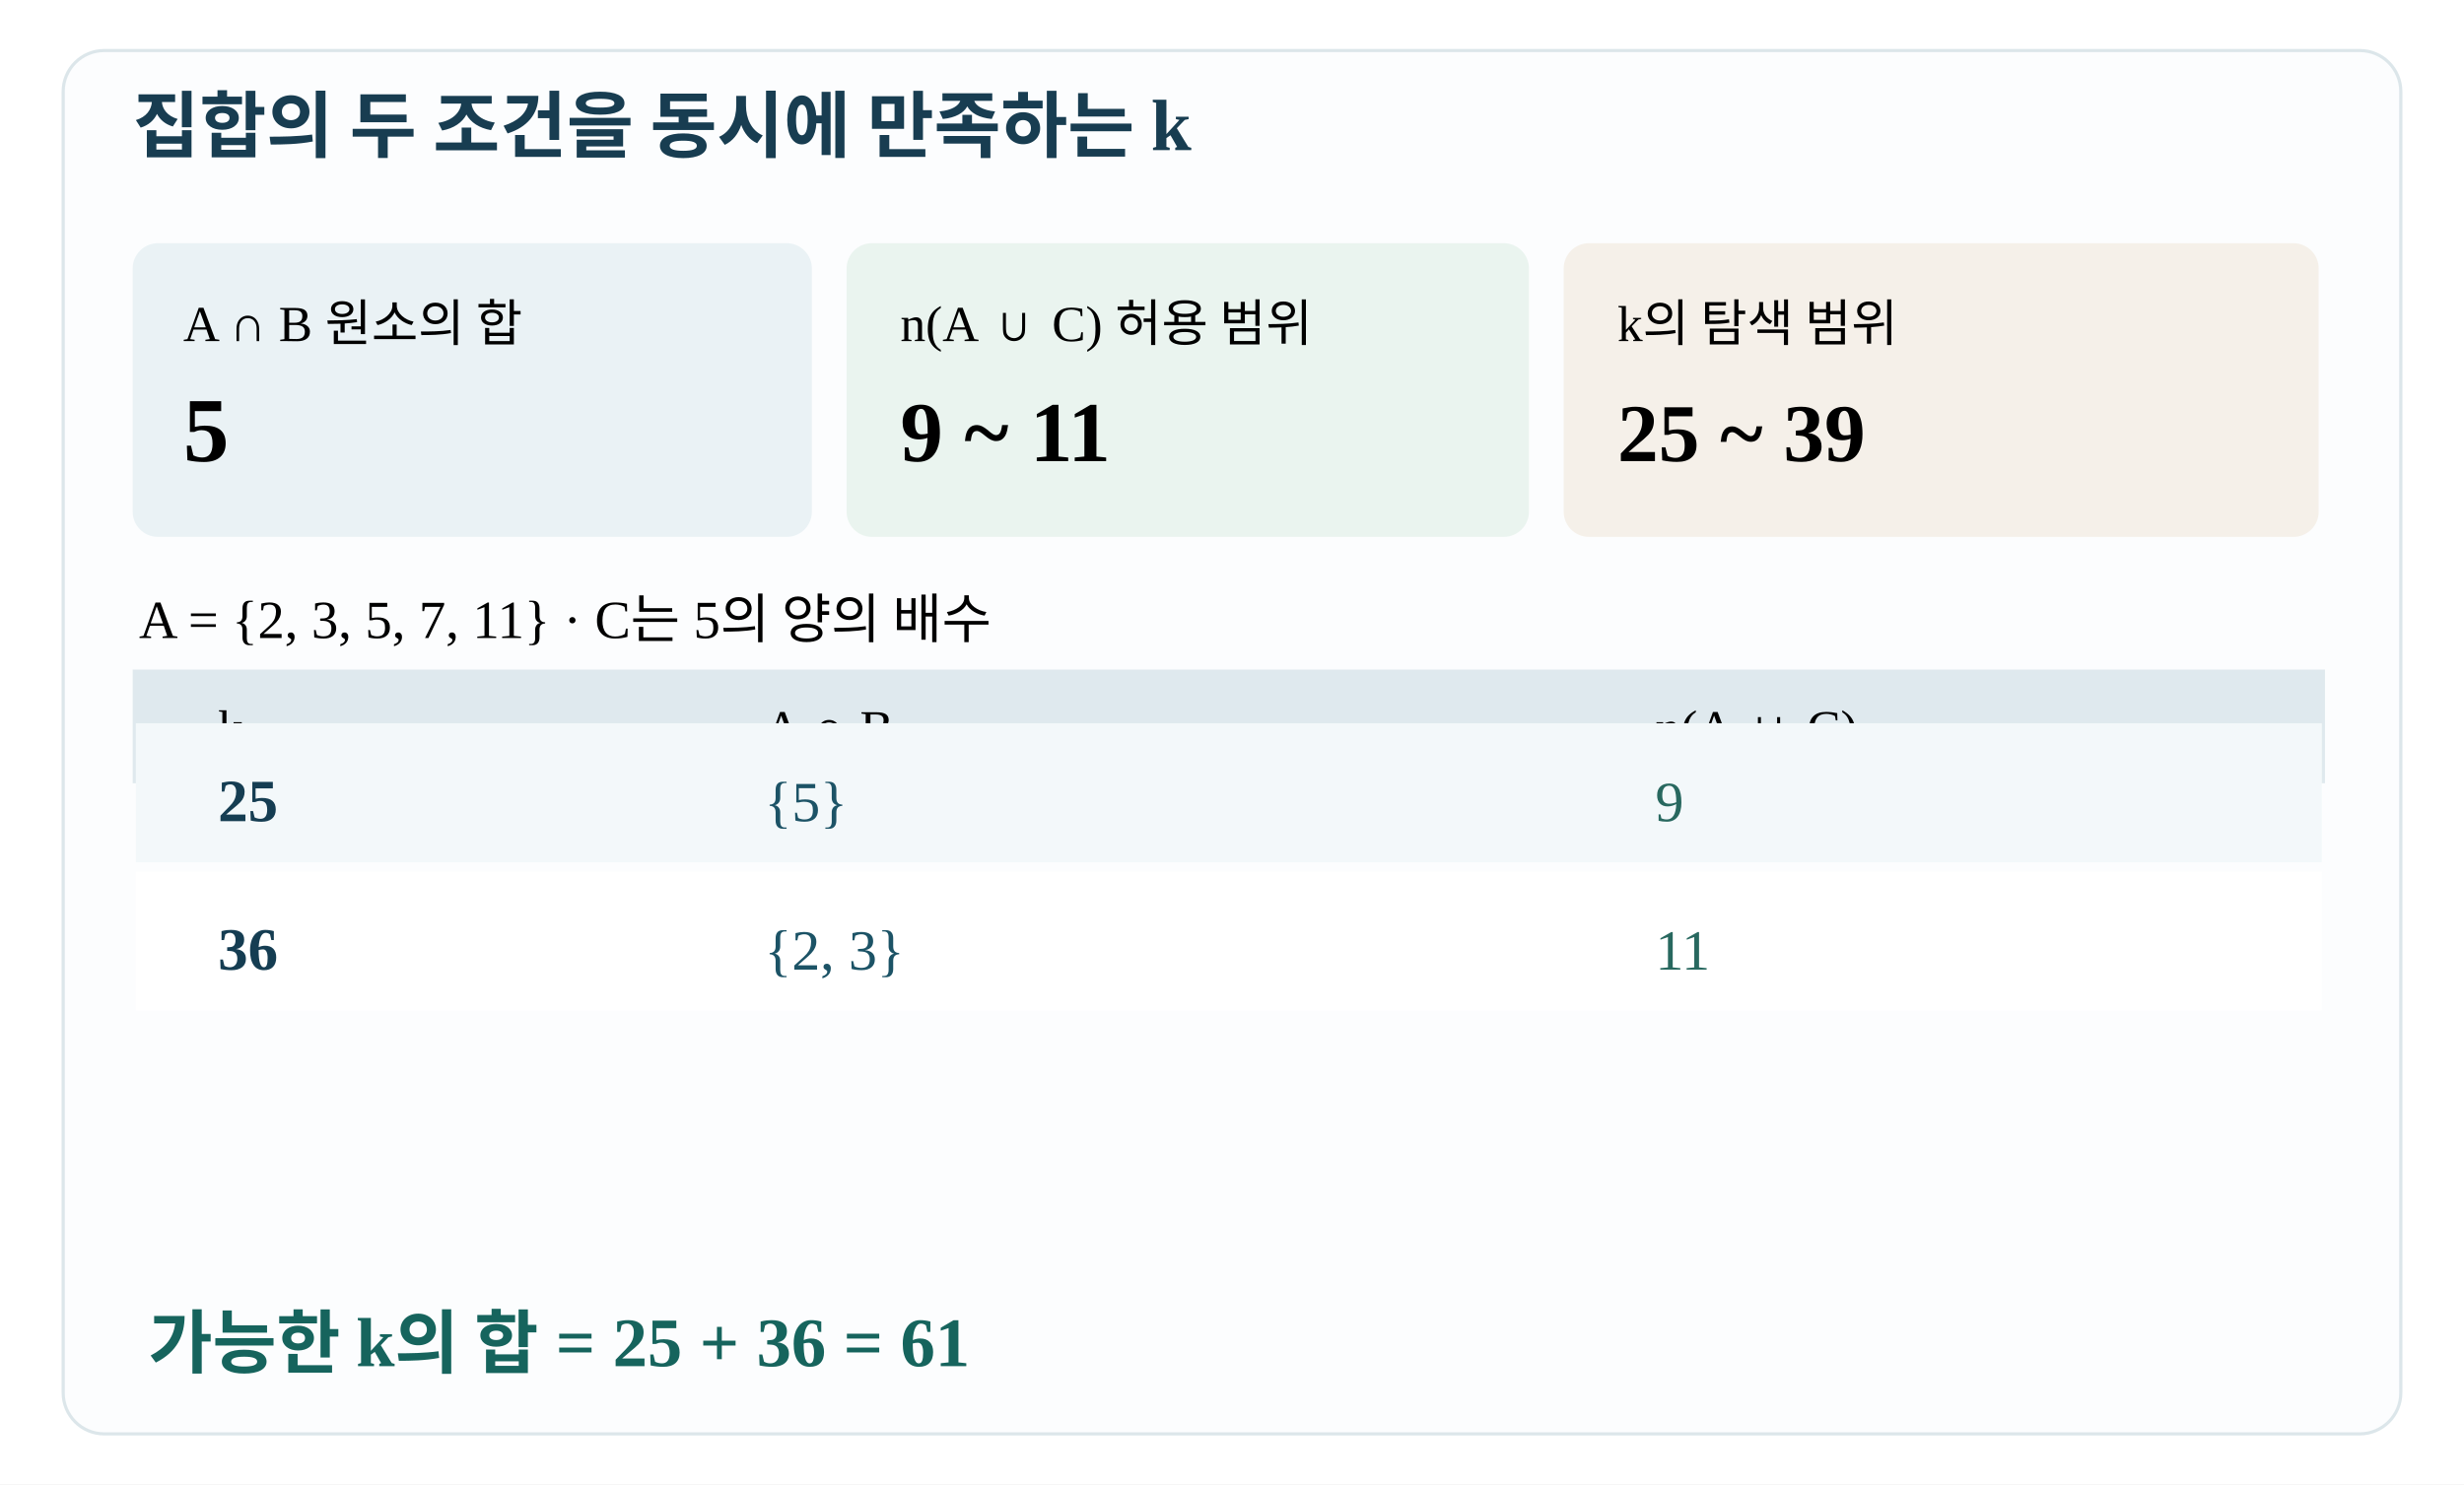
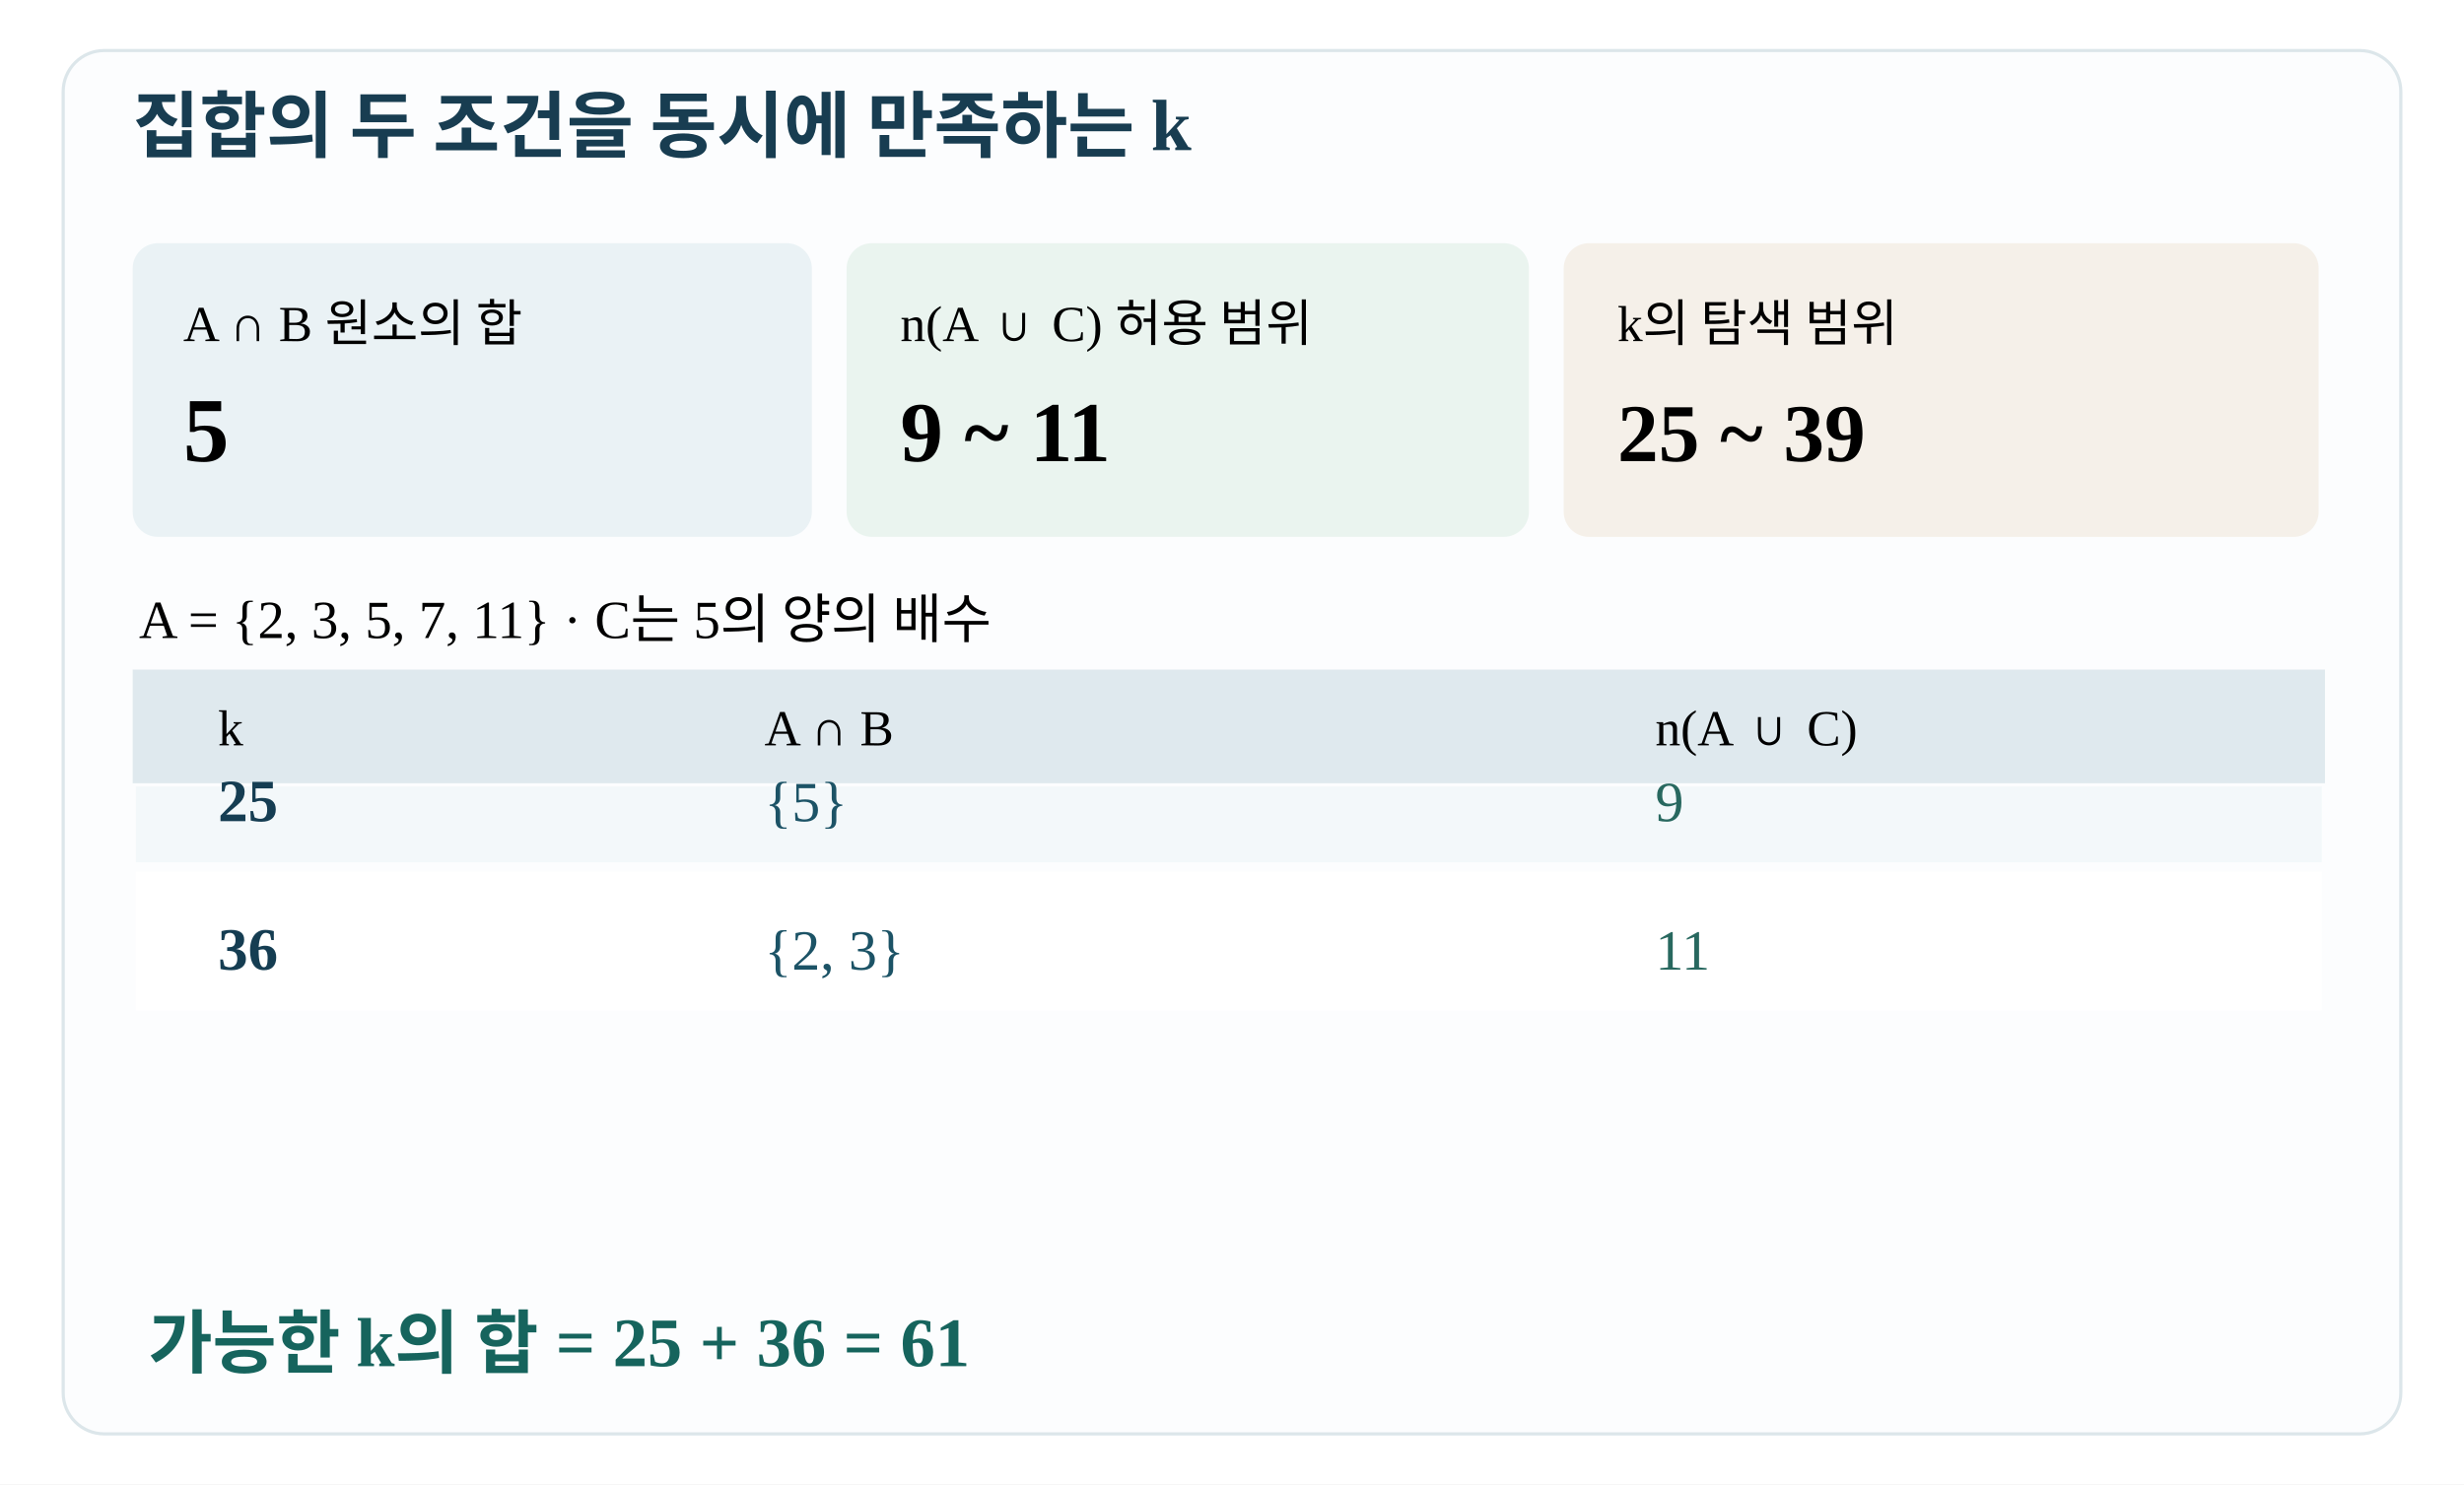
<svg xmlns="http://www.w3.org/2000/svg" width="780" height="470" viewBox="0 0 780 470" role="img">
  <rect width="780" height="470" fill="#FFFFFF" />
  <rect x="20" y="16" width="740" height="438" rx="13" fill="#fcfdfe" stroke="#dce6ea" />
  <text x="42" y="48" font-size="23" font-weight="bold" fill="#183d51">집합의 두 조건을 동시에 만족하는 k</text>
  <rect x="42" y="77" width="215" height="93" rx="8" fill="#eaf2f5" />
  <rect x="268" y="77" width="216" height="93" rx="8" fill="#eaf4ef" />
  <rect x="495" y="77" width="239" height="93" rx="8" fill="#f5f0e9" />
  <text x="58" y="108" font-size="16">A ∩ B 원소의 합</text>
  <text x="58" y="146" font-size="29" font-weight="bold">5</text>
  <text x="285" y="108" font-size="16">n(A ∪ C) 허용 범위</text>
  <text x="285" y="146" font-size="27" font-weight="bold">9 ~ 11</text>
  <text x="512" y="108" font-size="16">k의 탐색 범위</text>
  <text x="512" y="146" font-size="26" font-weight="bold">25 ~ 39</text>
  <text x="44" y="202" font-size="17">A = {2, 3, 5, 7, 11} · C는 5의 양의 배수</text>
  <rect x="42" y="212" width="694" height="36" fill="#dfe9ee" />
  <text x="69" y="236" font-size="16">k</text>
  <text x="242" y="236" font-size="16">A ∩ B</text>
  <text x="524" y="236" font-size="16">n(A ∪ C)</text>
-   <rect x="43" y="229" width="692" height="44" fill="#f3f8fa" />
+   <rect x="43" y="249" width="692" height="24" fill="#f3f8fa" />
  <text x="69" y="260" font-size="19" font-weight="bold" fill="#153d52">25</text>
  <text x="242" y="260" font-size="18" fill="#1c5366">{5}</text>
  <text x="524" y="260" font-size="18" fill="#28685f">9</text>
  <rect x="43" y="276" width="692" height="44" fill="#fff" />
  <text x="69" y="307" font-size="19" font-weight="bold" fill="#153d52">36</text>
  <text x="242" y="307" font-size="18" fill="#1c5366">{2, 3}</text>
  <text x="524" y="307" font-size="18" fill="#28685f">11</text>
  <text x="47" y="433" font-size="22" font-weight="bold" fill="#16645d">가능한 k의 합 = 25 + 36 = 61</text>
</svg>
